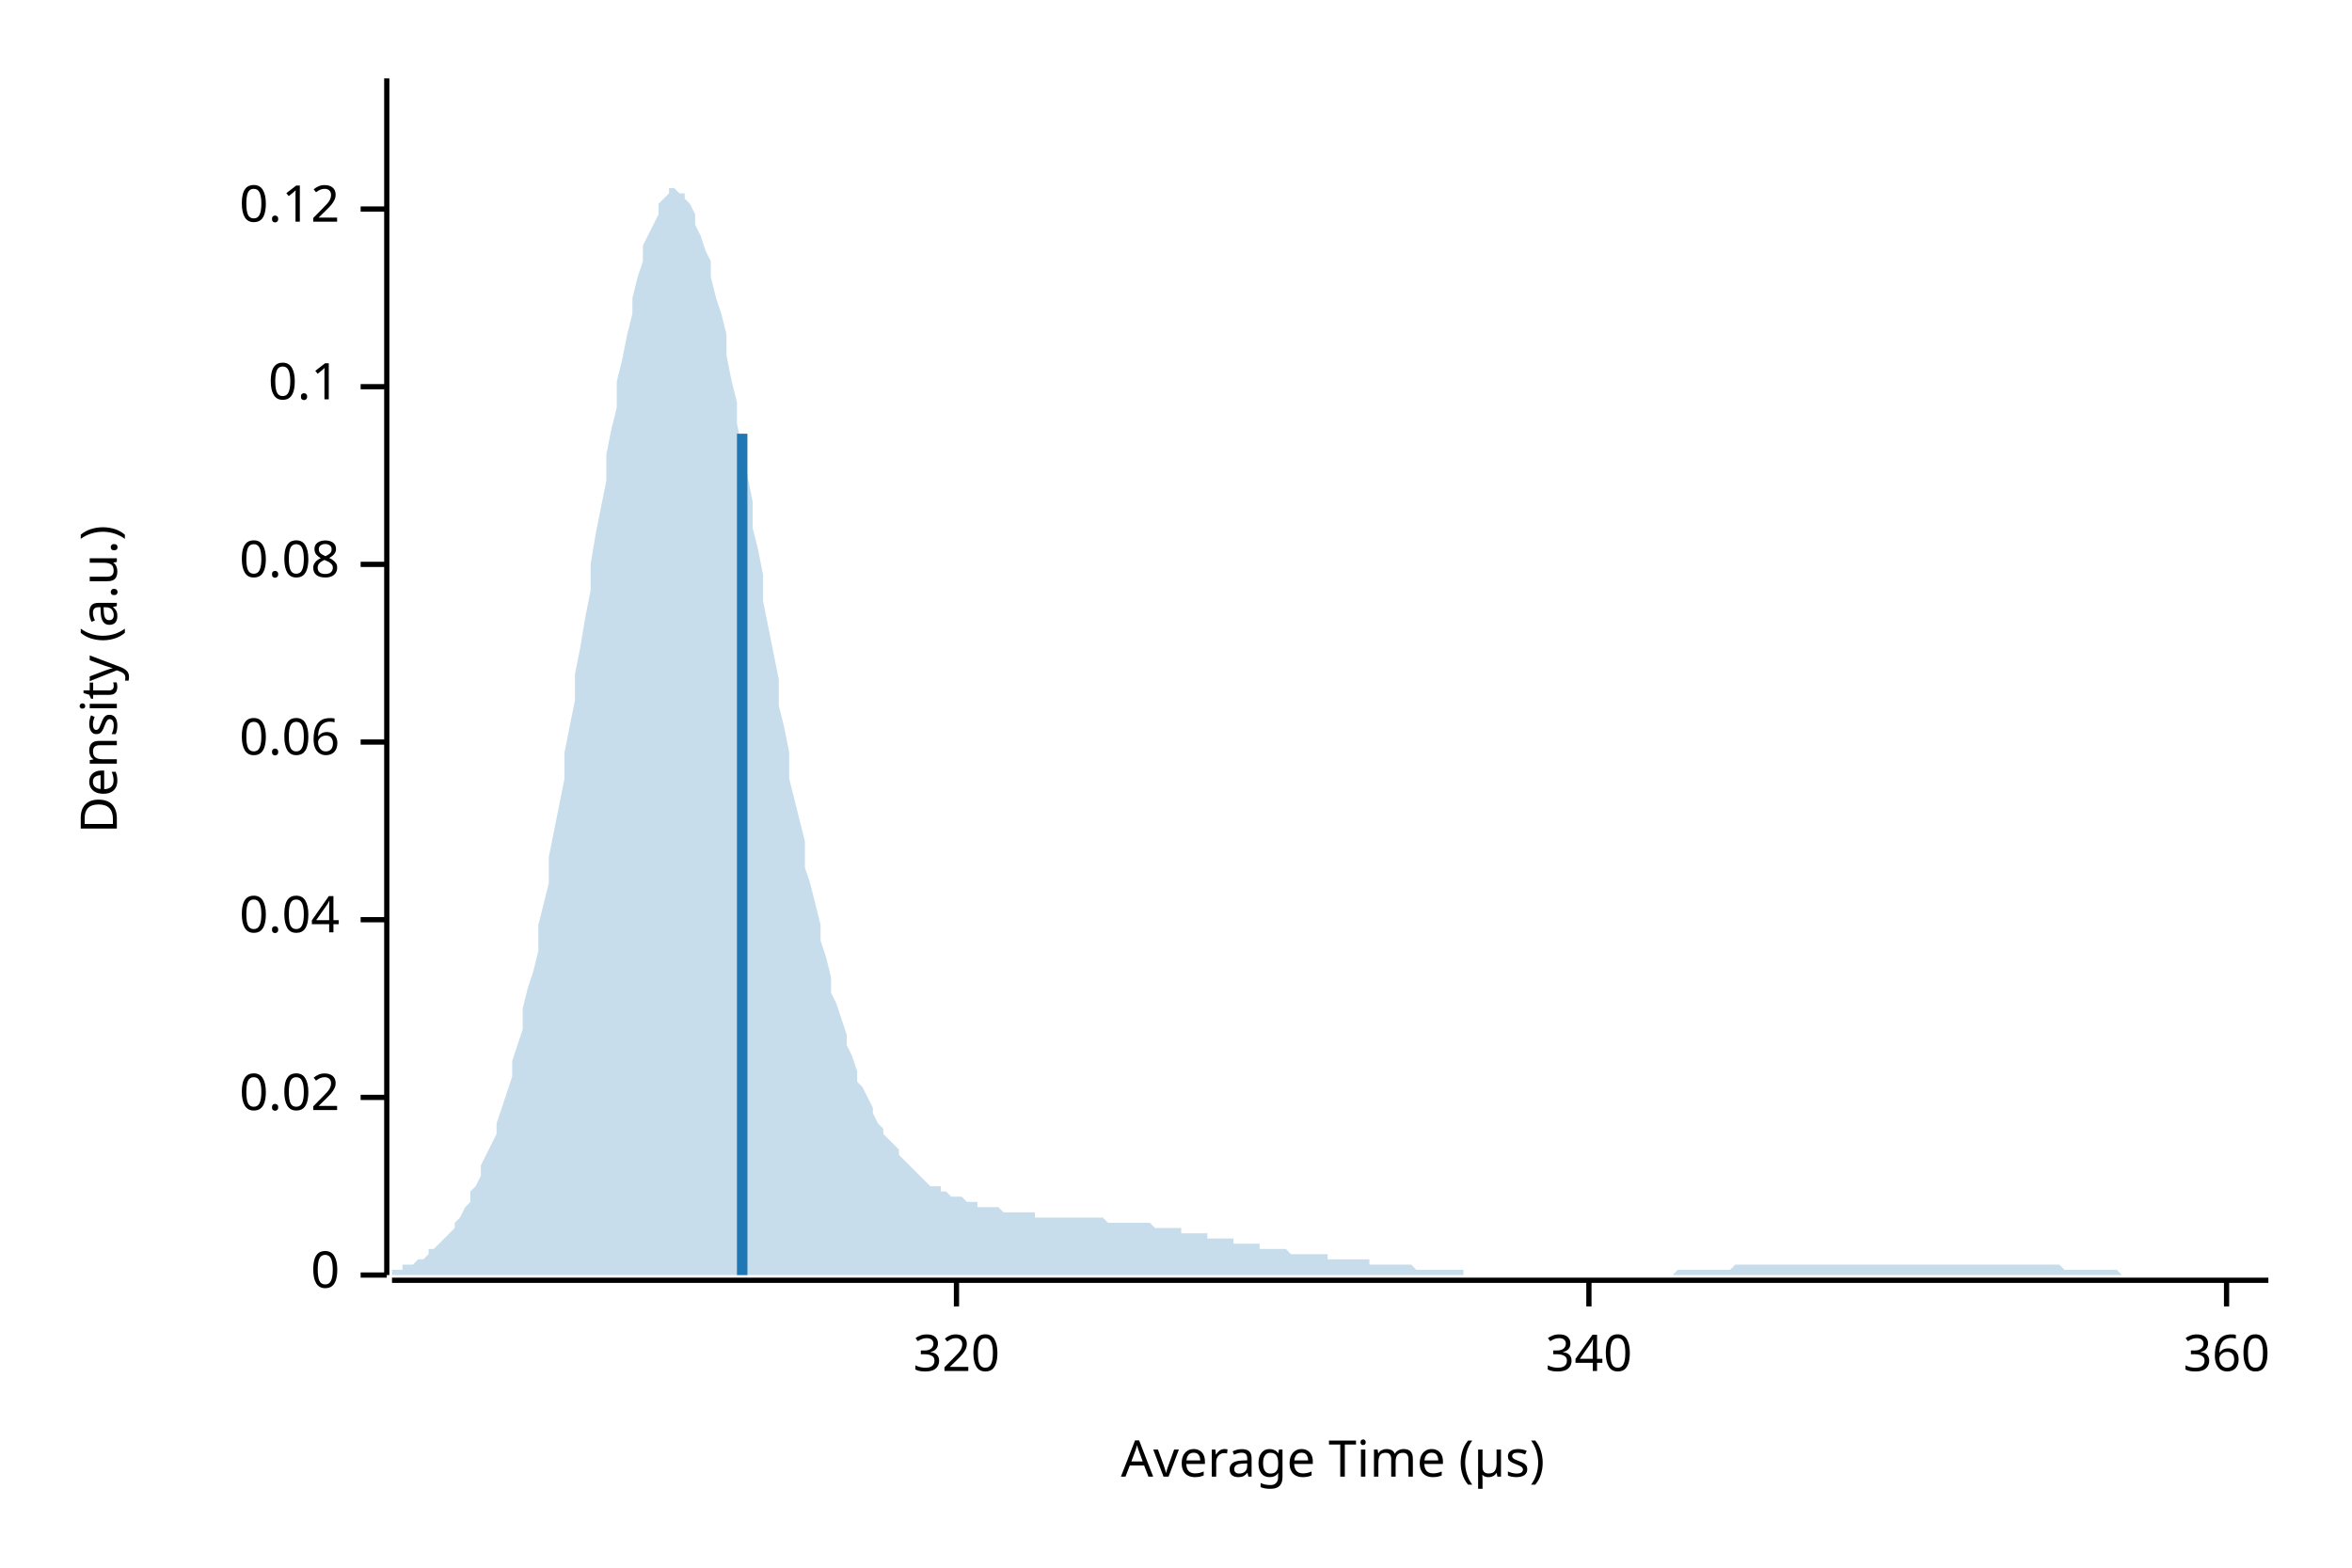
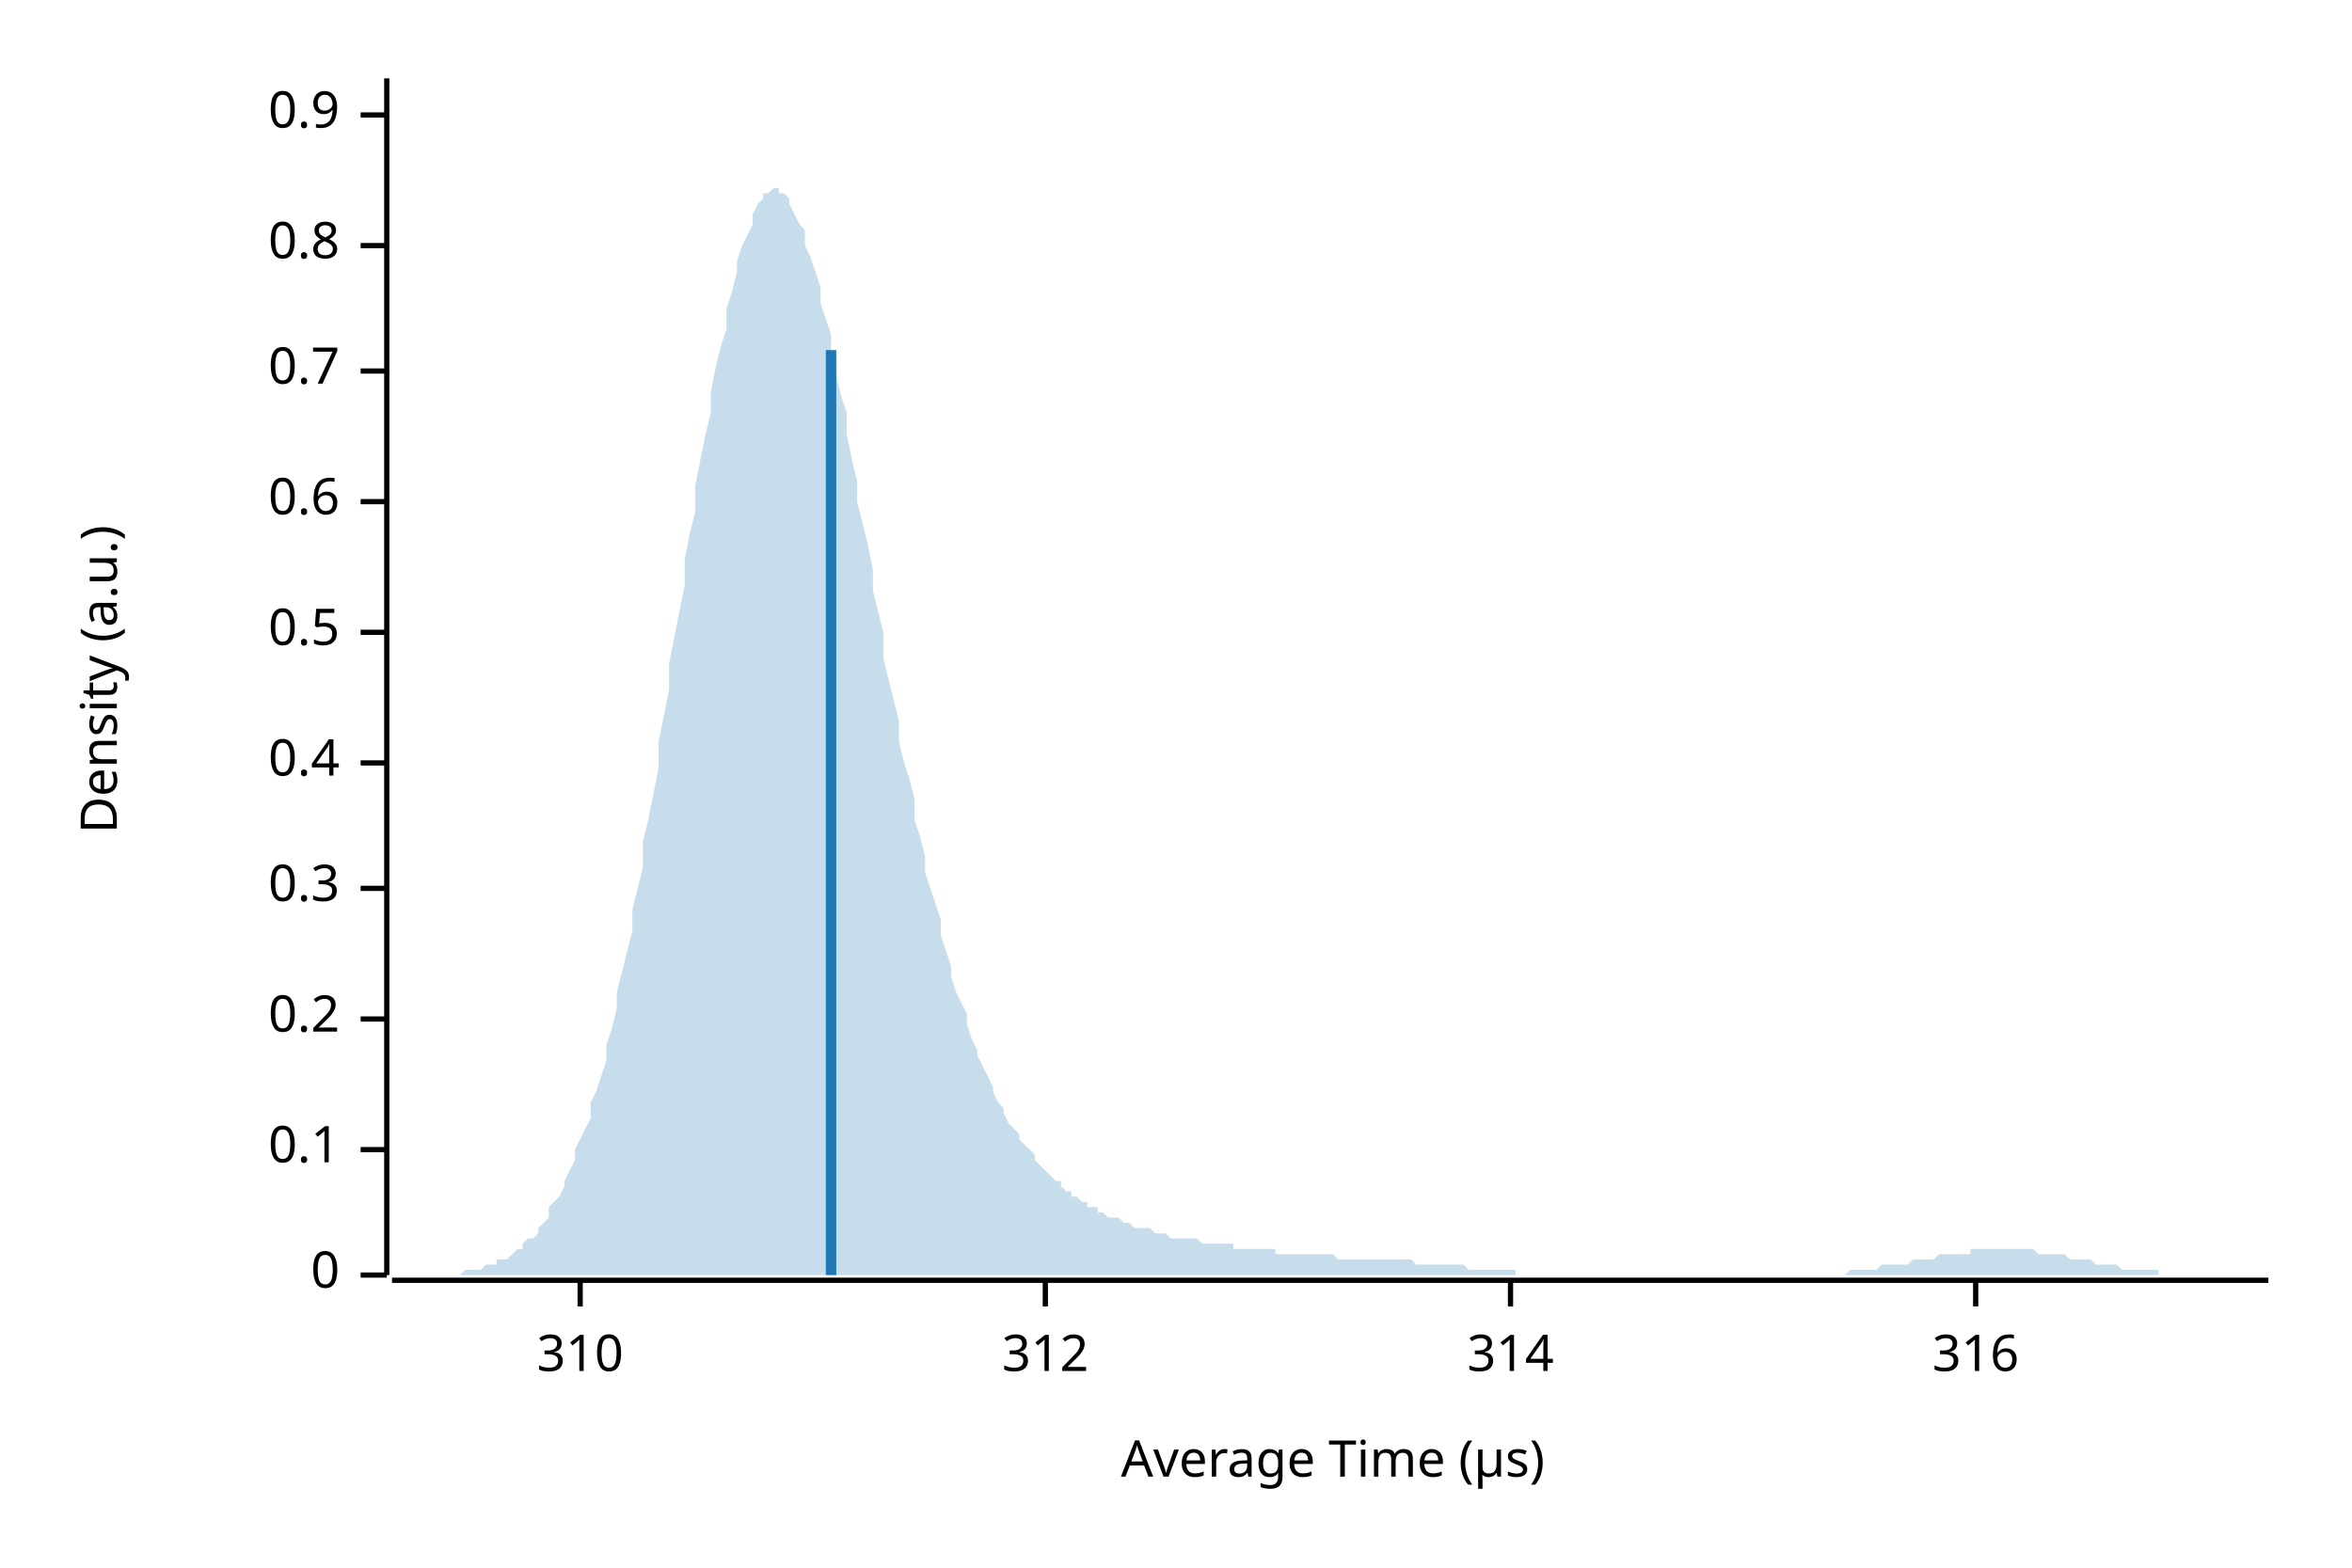
<svg xmlns="http://www.w3.org/2000/svg" width="450" height="300" viewBox="0 0 450 300">
  <text x="15" y="130" dy="0.76em" text-anchor="middle" font-family="sans-serif" font-size="9.677" opacity="1" fill="#000000" transform="rotate(270, 15, 130)">
Density (a.u.)
</text>
  <text x="255" y="285" dy="-0.5ex" text-anchor="middle" font-family="sans-serif" font-size="9.677" opacity="1" fill="#000000">
Average Time (µs)
</text>
  <polyline fill="none" opacity="1" stroke="#000000" stroke-width="1" points="74,15 74,244 " />
  <text x="65" y="244" dy="0.5ex" text-anchor="end" font-family="sans-serif" font-size="9.677" opacity="1" fill="#000000">
0
</text>
  <polyline fill="none" opacity="1" stroke="#000000" stroke-width="1" points="69,244 74,244 " />
-   <text x="65" y="210" dy="0.5ex" text-anchor="end" font-family="sans-serif" font-size="9.677" opacity="1" fill="#000000">
- 0.02
- </text>
-   <polyline fill="none" opacity="1" stroke="#000000" stroke-width="1" points="69,210 74,210 " />
-   <text x="65" y="176" dy="0.5ex" text-anchor="end" font-family="sans-serif" font-size="9.677" opacity="1" fill="#000000">
- 0.04
- </text>
-   <polyline fill="none" opacity="1" stroke="#000000" stroke-width="1" points="69,176 74,176 " />
-   <text x="65" y="142" dy="0.5ex" text-anchor="end" font-family="sans-serif" font-size="9.677" opacity="1" fill="#000000">
- 0.06
- </text>
-   <polyline fill="none" opacity="1" stroke="#000000" stroke-width="1" points="69,142 74,142 " />
-   <text x="65" y="108" dy="0.5ex" text-anchor="end" font-family="sans-serif" font-size="9.677" opacity="1" fill="#000000">
- 0.08
- </text>
-   <polyline fill="none" opacity="1" stroke="#000000" stroke-width="1" points="69,108 74,108 " />
-   <text x="65" y="74" dy="0.5ex" text-anchor="end" font-family="sans-serif" font-size="9.677" opacity="1" fill="#000000">
+   <text x="65" y="220" dy="0.5ex" text-anchor="end" font-family="sans-serif" font-size="9.677" opacity="1" fill="#000000">
0.1
</text>
-   <polyline fill="none" opacity="1" stroke="#000000" stroke-width="1" points="69,74 74,74 " />
-   <text x="65" y="40" dy="0.5ex" text-anchor="end" font-family="sans-serif" font-size="9.677" opacity="1" fill="#000000">
- 0.12
+   <polyline fill="none" opacity="1" stroke="#000000" stroke-width="1" points="69,220 74,220 " />
+   <text x="65" y="195" dy="0.5ex" text-anchor="end" font-family="sans-serif" font-size="9.677" opacity="1" fill="#000000">
+ 0.2
</text>
-   <polyline fill="none" opacity="1" stroke="#000000" stroke-width="1" points="69,40 74,40 " />
+   <polyline fill="none" opacity="1" stroke="#000000" stroke-width="1" points="69,195 74,195 " />
+   <text x="65" y="170" dy="0.5ex" text-anchor="end" font-family="sans-serif" font-size="9.677" opacity="1" fill="#000000">
+ 0.3
+ </text>
+   <polyline fill="none" opacity="1" stroke="#000000" stroke-width="1" points="69,170 74,170 " />
+   <text x="65" y="146" dy="0.5ex" text-anchor="end" font-family="sans-serif" font-size="9.677" opacity="1" fill="#000000">
+ 0.4
+ </text>
+   <polyline fill="none" opacity="1" stroke="#000000" stroke-width="1" points="69,146 74,146 " />
+   <text x="65" y="121" dy="0.5ex" text-anchor="end" font-family="sans-serif" font-size="9.677" opacity="1" fill="#000000">
+ 0.5
+ </text>
+   <polyline fill="none" opacity="1" stroke="#000000" stroke-width="1" points="69,121 74,121 " />
+   <text x="65" y="96" dy="0.5ex" text-anchor="end" font-family="sans-serif" font-size="9.677" opacity="1" fill="#000000">
+ 0.6
+ </text>
+   <polyline fill="none" opacity="1" stroke="#000000" stroke-width="1" points="69,96 74,96 " />
+   <text x="65" y="71" dy="0.5ex" text-anchor="end" font-family="sans-serif" font-size="9.677" opacity="1" fill="#000000">
+ 0.7
+ </text>
+   <polyline fill="none" opacity="1" stroke="#000000" stroke-width="1" points="69,71 74,71 " />
+   <text x="65" y="47" dy="0.5ex" text-anchor="end" font-family="sans-serif" font-size="9.677" opacity="1" fill="#000000">
+ 0.8
+ </text>
+   <polyline fill="none" opacity="1" stroke="#000000" stroke-width="1" points="69,47 74,47 " />
+   <text x="65" y="22" dy="0.5ex" text-anchor="end" font-family="sans-serif" font-size="9.677" opacity="1" fill="#000000">
+ 0.9
+ </text>
+   <polyline fill="none" opacity="1" stroke="#000000" stroke-width="1" points="69,22 74,22 " />
  <polyline fill="none" opacity="1" stroke="#000000" stroke-width="1" points="75,245 434,245 " />
-   <text x="183" y="255" dy="0.76em" text-anchor="middle" font-family="sans-serif" font-size="9.677" opacity="1" fill="#000000">
- 320
+   <text x="111" y="255" dy="0.76em" text-anchor="middle" font-family="sans-serif" font-size="9.677" opacity="1" fill="#000000">
+ 310
</text>
-   <polyline fill="none" opacity="1" stroke="#000000" stroke-width="1" points="183,245 183,250 " />
-   <text x="304" y="255" dy="0.76em" text-anchor="middle" font-family="sans-serif" font-size="9.677" opacity="1" fill="#000000">
- 340
+   <polyline fill="none" opacity="1" stroke="#000000" stroke-width="1" points="111,245 111,250 " />
+   <text x="200" y="255" dy="0.76em" text-anchor="middle" font-family="sans-serif" font-size="9.677" opacity="1" fill="#000000">
+ 312
</text>
-   <polyline fill="none" opacity="1" stroke="#000000" stroke-width="1" points="304,245 304,250 " />
-   <text x="426" y="255" dy="0.76em" text-anchor="middle" font-family="sans-serif" font-size="9.677" opacity="1" fill="#000000">
- 360
+   <polyline fill="none" opacity="1" stroke="#000000" stroke-width="1" points="200,245 200,250 " />
+   <text x="289" y="255" dy="0.76em" text-anchor="middle" font-family="sans-serif" font-size="9.677" opacity="1" fill="#000000">
+ 314
</text>
-   <polyline fill="none" opacity="1" stroke="#000000" stroke-width="1" points="426,245 426,250 " />
-   <polygon opacity="0.25" fill="#1F78B4" points="75,243 75,243 76,243 77,243 77,242 78,242 79,242 80,241 80,241 81,241 82,240 82,239 83,239 84,238 85,237 85,237 86,236 87,235 87,234 88,233 89,231 90,230 90,228 91,227 92,225 92,223 93,221 94,219 95,217 95,215 96,212 97,209 98,206 98,203 99,200 100,197 100,193 101,189 102,186 103,182 103,177 104,173 105,169 105,164 106,159 107,154 108,149 108,144 109,139 110,134 110,129 111,124 112,118 113,113 113,108 114,102 115,97 116,92 116,87 117,82 118,78 118,73 119,69 120,64 121,60 121,57 122,53 123,50 123,47 124,45 125,43 126,41 126,39 127,38 128,37 128,36 129,36 130,37 131,37 131,38 132,39 133,41 133,43 134,45 135,48 136,50 136,53 137,57 138,60 139,64 139,68 140,73 141,77 141,81 142,86 143,91 144,96 144,101 145,105 146,110 146,115 147,120 148,125 149,130 149,135 150,139 151,144 151,149 152,153 153,157 154,161 154,166 155,169 156,173 157,177 157,180 158,183 159,187 159,190 160,192 161,195 162,198 162,200 163,202 164,205 164,207 165,208 166,210 167,212 167,213 168,215 169,216 169,217 170,218 171,219 172,220 172,221 173,222 174,223 175,224 175,224 176,225 177,226 177,226 178,227 179,227 180,227 180,228 181,228 182,229 182,229 183,229 184,229 185,230 185,230 186,230 187,230 187,231 188,231 189,231 190,231 190,231 191,231 192,232 192,232 193,232 194,232 195,232 195,232 196,232 197,232 198,232 198,233 199,233 200,233 200,233 201,233 202,233 203,233 203,233 204,233 205,233 205,233 206,233 207,233 208,233 208,233 209,233 210,233 210,233 211,233 212,234 213,234 213,234 214,234 215,234 216,234 216,234 217,234 218,234 218,234 219,234 220,234 221,235 221,235 222,235 223,235 223,235 224,235 225,235 226,235 226,236 227,236 228,236 228,236 229,236 230,236 231,236 231,237 232,237 233,237 233,237 234,237 235,237 236,237 236,238 237,238 238,238 239,238 239,238 240,238 241,238 241,239 242,239 243,239 244,239 244,239 245,239 246,239 246,239 247,240 248,240 249,240 249,240 250,240 251,240 251,240 252,240 253,240 254,240 254,241 255,241 256,241 257,241 257,241 258,241 259,241 259,241 260,241 261,241 262,241 262,242 263,242 264,242 264,242 265,242 266,242 267,242 267,242 268,242 269,242 269,242 270,242 271,243 272,243 272,243 273,243 274,243 275,243 275,243 276,243 277,243 277,243 278,243 279,243 280,243 280,244 281,244 282,244 282,244 283,244 284,244 285,244 285,244 286,244 287,244 287,244 288,244 289,244 290,244 290,244 291,244 292,244 292,244 293,244 294,244 295,244 295,244 296,244 297,244 298,244 298,244 299,244 300,244 300,244 301,244 302,244 303,244 303,244 304,244 305,244 305,244 306,244 307,244 308,244 308,244 309,244 310,244 310,244 311,244 312,244 313,244 313,244 314,244 315,244 316,244 316,244 317,244 318,244 318,244 319,244 320,244 321,243 321,243 322,243 323,243 323,243 324,243 325,243 326,243 326,243 327,243 328,243 328,243 329,243 330,243 331,243 331,243 332,242 333,242 333,242 334,242 335,242 336,242 336,242 337,242 338,242 339,242 339,242 340,242 341,242 341,242 342,242 343,242 344,242 344,242 345,242 346,242 346,242 347,242 348,242 349,242 349,242 350,242 351,242 351,242 352,242 353,242 354,242 354,242 355,242 356,242 357,242 357,242 358,242 359,242 359,242 360,242 361,242 362,242 362,242 363,242 364,242 364,242 365,242 366,242 367,242 367,242 368,242 369,242 369,242 370,242 371,242 372,242 372,242 373,242 374,242 375,242 375,242 376,242 377,242 377,242 378,242 379,242 380,242 380,242 381,242 382,242 382,242 383,242 384,242 385,242 385,242 386,242 387,242 387,242 388,242 389,242 390,242 390,242 391,242 392,242 392,242 393,242 394,242 395,243 395,243 396,243 397,243 398,243 398,243 399,243 400,243 400,243 401,243 402,243 403,243 403,243 404,243 405,243 405,243 406,244 407,244 408,244 408,244 409,244 410,244 410,244 411,244 412,244 413,244 413,244 414,244 415,244 416,244 416,244 417,244 418,244 418,244 419,244 420,244 421,244 421,244 422,244 423,244 423,244 424,244 425,244 426,244 426,244 427,244 428,244 428,244 429,244 430,244 431,244 431,244 432,244 433,244 434,244 434,244 75,244 " />
-   <polyline fill="none" opacity="1" stroke="#1F78B4" stroke-width="2" points="142,244 142,83 " />
+   <polyline fill="none" opacity="1" stroke="#000000" stroke-width="1" points="289,245 289,250 " />
+   <text x="378" y="255" dy="0.76em" text-anchor="middle" font-family="sans-serif" font-size="9.677" opacity="1" fill="#000000">
+ 316
+ </text>
+   <polyline fill="none" opacity="1" stroke="#000000" stroke-width="1" points="378,245 378,250 " />
+   <polygon opacity="0.25" fill="#1F78B4" points="75,244 75,244 76,244 77,244 77,244 78,244 79,244 80,244 80,244 81,244 82,244 82,244 83,244 84,244 85,244 85,244 86,244 87,244 87,244 88,244 89,243 90,243 90,243 91,243 92,243 92,243 93,242 94,242 95,242 95,241 96,241 97,241 98,240 98,240 99,239 100,239 100,238 101,237 102,237 103,236 103,235 104,234 105,233 105,231 106,230 107,229 108,227 108,226 109,224 110,222 110,220 111,218 112,216 113,214 113,211 114,209 115,206 116,203 116,200 117,197 118,193 118,190 119,186 120,182 121,178 121,174 122,170 123,166 123,161 124,157 125,152 126,147 126,142 127,137 128,132 128,127 129,122 130,117 131,112 131,107 132,102 133,98 133,93 134,88 135,83 136,79 136,75 137,70 138,66 139,63 139,59 140,56 141,52 141,50 142,47 143,45 144,43 144,41 145,39 146,38 146,37 147,37 148,36 149,36 149,37 150,37 151,38 151,39 152,41 153,43 154,44 154,47 155,49 156,52 157,55 157,58 158,61 159,64 159,68 160,72 161,76 162,79 162,83 163,88 164,92 164,96 165,100 166,104 167,109 167,113 168,117 169,121 169,126 170,130 171,134 172,138 172,142 173,146 174,149 175,153 175,157 176,160 177,164 177,167 178,170 179,173 180,176 180,179 181,182 182,185 182,187 183,190 184,192 185,194 185,196 186,199 187,201 187,202 188,204 189,206 190,208 190,209 191,211 192,212 192,213 193,215 194,216 195,217 195,218 196,219 197,220 198,221 198,222 199,223 200,224 200,224 201,225 202,226 203,226 203,227 204,228 205,228 205,229 206,229 207,230 208,230 208,231 209,231 210,231 210,232 211,232 212,233 213,233 213,233 214,233 215,234 216,234 216,234 217,235 218,235 218,235 219,235 220,235 221,236 221,236 222,236 223,236 223,236 224,237 225,237 226,237 226,237 227,237 228,237 228,237 229,237 230,238 231,238 231,238 232,238 233,238 233,238 234,238 235,238 236,238 236,239 237,239 238,239 239,239 239,239 240,239 241,239 241,239 242,239 243,239 244,239 244,240 245,240 246,240 246,240 247,240 248,240 249,240 249,240 250,240 251,240 251,240 252,240 253,240 254,240 254,240 255,240 256,241 257,241 257,241 258,241 259,241 259,241 260,241 261,241 262,241 262,241 263,241 264,241 264,241 265,241 266,241 267,241 267,241 268,241 269,241 269,241 270,241 271,242 272,242 272,242 273,242 274,242 275,242 275,242 276,242 277,242 277,242 278,242 279,242 280,242 280,242 281,243 282,243 282,243 283,243 284,243 285,243 285,243 286,243 287,243 287,243 288,243 289,243 290,243 290,244 291,244 292,244 292,244 293,244 294,244 295,244 295,244 296,244 297,244 298,244 298,244 299,244 300,244 300,244 301,244 302,244 303,244 303,244 304,244 305,244 305,244 306,244 307,244 308,244 308,244 309,244 310,244 310,244 311,244 312,244 313,244 313,244 314,244 315,244 316,244 316,244 317,244 318,244 318,244 319,244 320,244 321,244 321,244 322,244 323,244 323,244 324,244 325,244 326,244 326,244 327,244 328,244 328,244 329,244 330,244 331,244 331,244 332,244 333,244 333,244 334,244 335,244 336,244 336,244 337,244 338,244 339,244 339,244 340,244 341,244 341,244 342,244 343,244 344,244 344,244 345,244 346,244 346,244 347,244 348,244 349,244 349,244 350,244 351,244 351,244 352,244 353,244 354,243 354,243 355,243 356,243 357,243 357,243 358,243 359,243 359,243 360,242 361,242 362,242 362,242 363,242 364,242 364,242 365,242 366,241 367,241 367,241 368,241 369,241 369,241 370,241 371,240 372,240 372,240 373,240 374,240 375,240 375,240 376,240 377,240 377,239 378,239 379,239 380,239 380,239 381,239 382,239 382,239 383,239 384,239 385,239 385,239 386,239 387,239 387,239 388,239 389,239 390,240 390,240 391,240 392,240 392,240 393,240 394,240 395,240 395,240 396,241 397,241 398,241 398,241 399,241 400,241 400,241 401,242 402,242 403,242 403,242 404,242 405,242 405,242 406,243 407,243 408,243 408,243 409,243 410,243 410,243 411,243 412,243 413,243 413,244 414,244 415,244 416,244 416,244 417,244 418,244 418,244 419,244 420,244 421,244 421,244 422,244 423,244 423,244 424,244 425,244 426,244 426,244 427,244 428,244 428,244 429,244 430,244 431,244 431,244 432,244 433,244 434,244 434,244 75,244 " />
+   <polyline fill="none" opacity="1" stroke="#1F78B4" stroke-width="2" points="159,244 159,67 " />
</svg>
